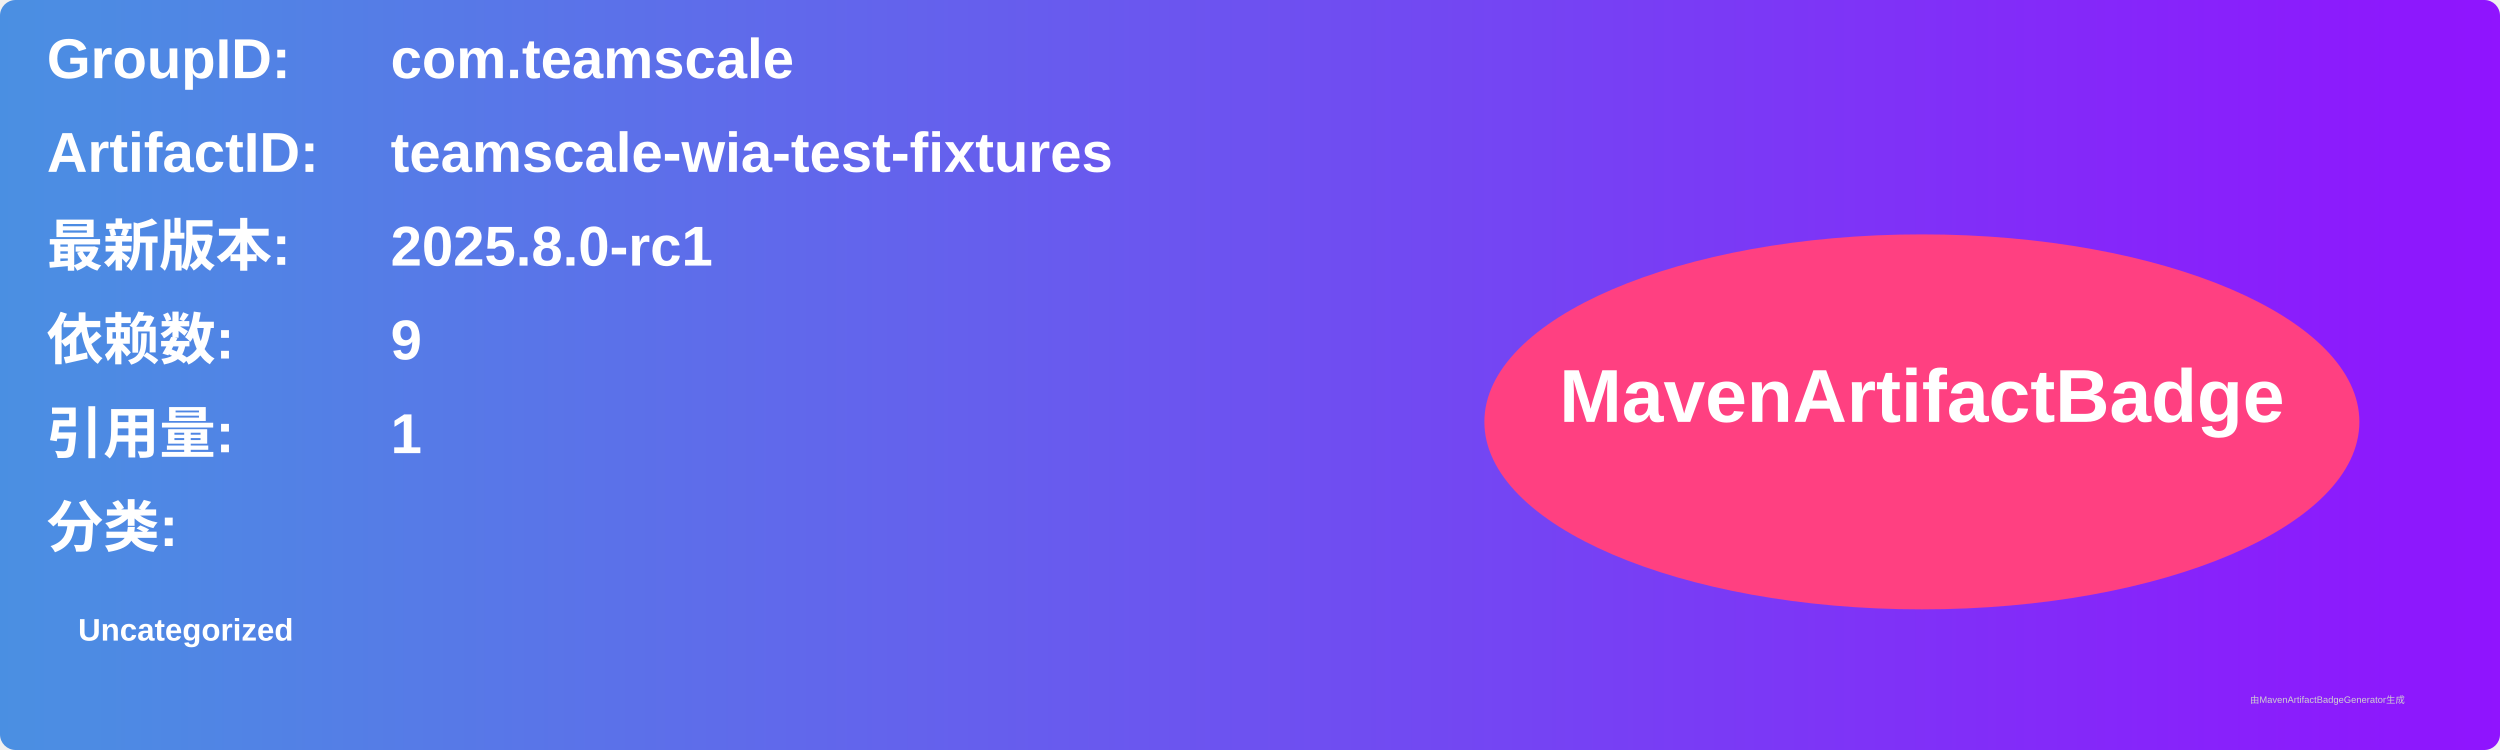
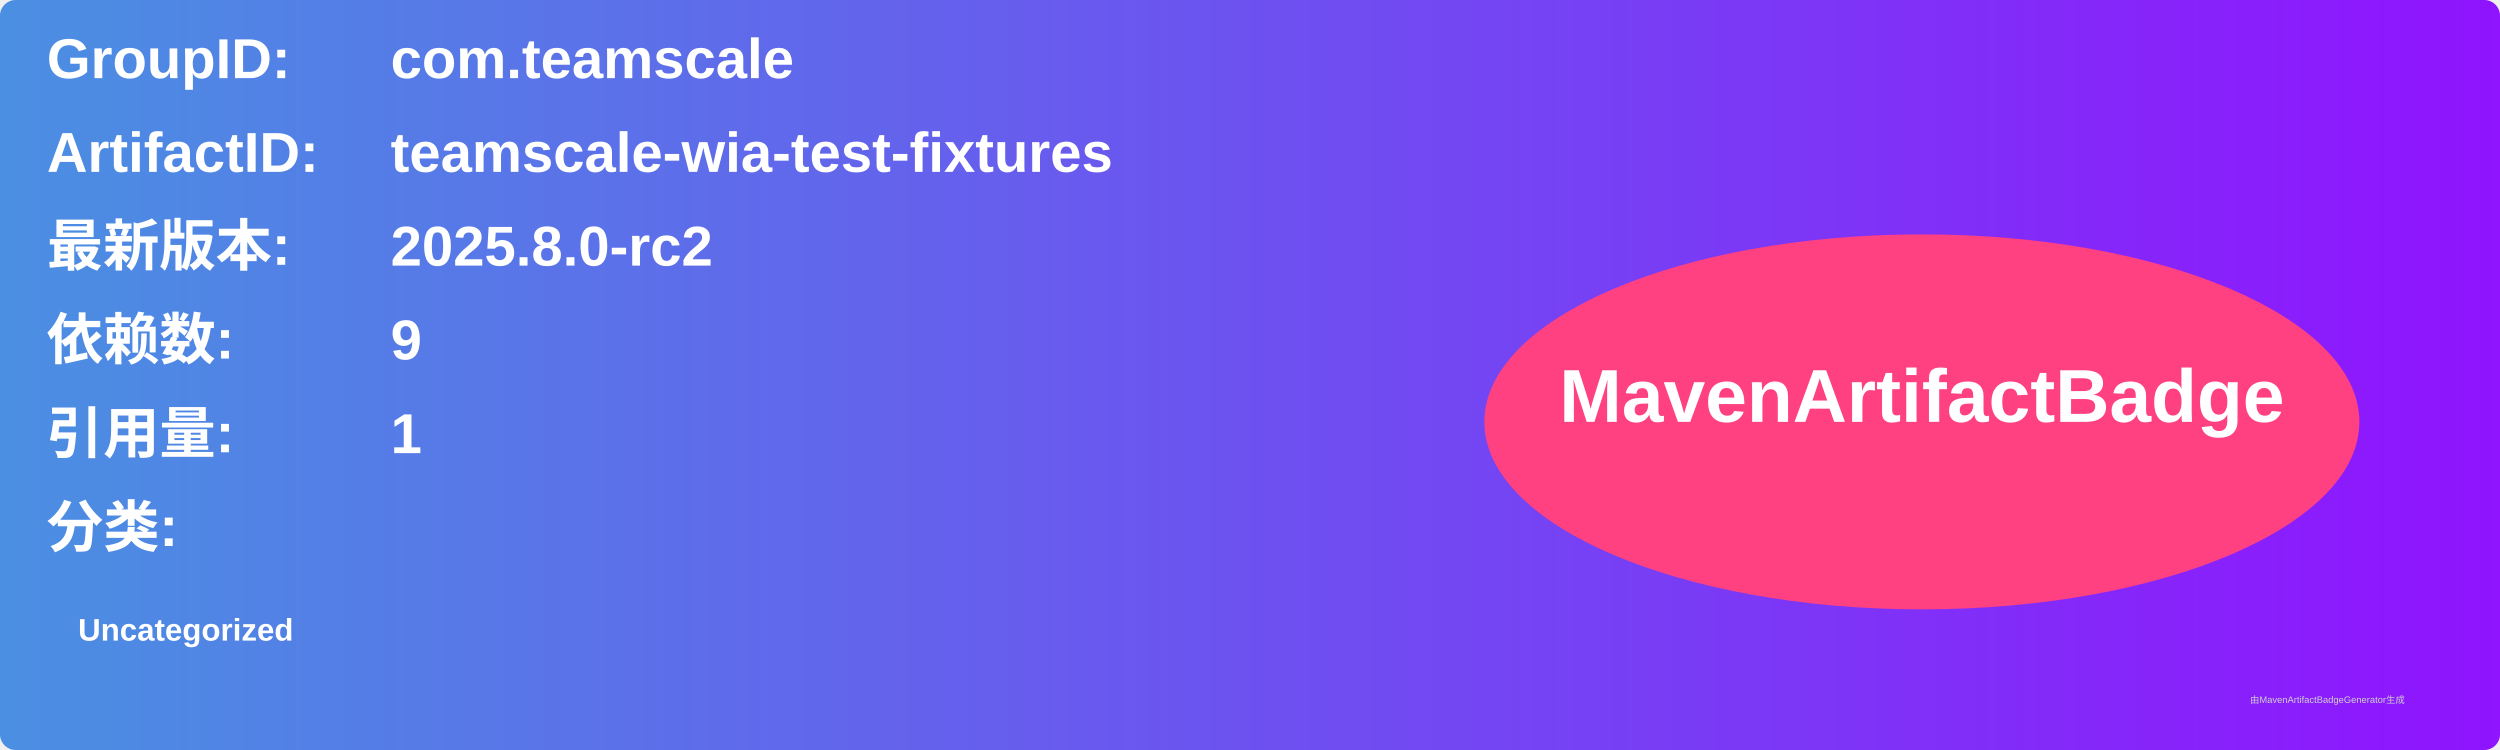
<svg xmlns="http://www.w3.org/2000/svg" width="800" height="240" viewBox="0 0 800 240">
  <linearGradient id="grad" x1="0%" y1="0%" x2="100%" y2="0%">
    <stop offset="0%" stop-color="#4a90e2" />
    <stop offset="100%" stop-color="#9013fe" />
  </linearGradient>
  <rect width="100%" height="100%" rx="5" ry="5" fill="url(#grad)" />
  <g transform="translate(15, 15)">
    <text x="0" y="10" font-family="Arial" font-size="18" fill="white" font-weight="bold" width="260">GroupID:</text>
    <text x="110" y="10" font-family="Arial" font-size="18" fill="white" font-weight="bold" width="460">com.teamscale</text>
    <text x="0" y="40" font-family="Arial" font-size="18" fill="white" font-weight="bold" width="260">ArtifactID:</text>
    <text x="110" y="40" font-family="Arial" font-size="18" fill="white" font-weight="bold" width="460">teamscale-wia-test-fixtures</text>
    <text x="0" y="70" font-family="Arial" font-size="18" fill="white" font-weight="bold">最新版本:</text>
    <text x="110" y="70" font-family="Arial" font-size="18" fill="white" font-weight="bold">
-       <tspan font-weight="bold">2025.8.0-rc1</tspan>
+       <tspan font-weight="bold">2025.8.0-rc2</tspan>
    </text>
    <text x="0" y="100" font-family="Arial" font-size="18" fill="white" font-weight="bold">依赖数: </text>
    <text x="110" y="100" font-family="Arial" font-size="18" fill="white">
      <tspan font-weight="bold">9</tspan>
    </text>
    <text x="0" y="130" font-family="Arial" font-size="18" fill="white" font-weight="bold">引用量: </text>
    <text x="110" y="130" font-family="Arial" font-size="18" fill="white">
      <tspan font-weight="bold">1</tspan>
    </text>
    <text x="0" y="160" font-family="Arial" font-size="18" fill="white" font-weight="bold">分类:</text>
    <text x="10" y="190" font-family="Arial" font-size="10" fill="white">
      <tspan font-weight="bold">Uncategorized</tspan>
    </text>
    <ellipse cx="600" cy="120" rx="140" ry="60" fill="#ff4081" />
    <text x="600" y="120" text-anchor="middle" font-family="Arial" font-size="24" fill="white" font-weight="bold">MavenArtifactBadge</text>
  </g>
  <text x="720" y="225" font-family="Arial" font-size="3" fill="#d0d0d0">由MavenArtifactBadgeGenerator生成</text>
</svg>
